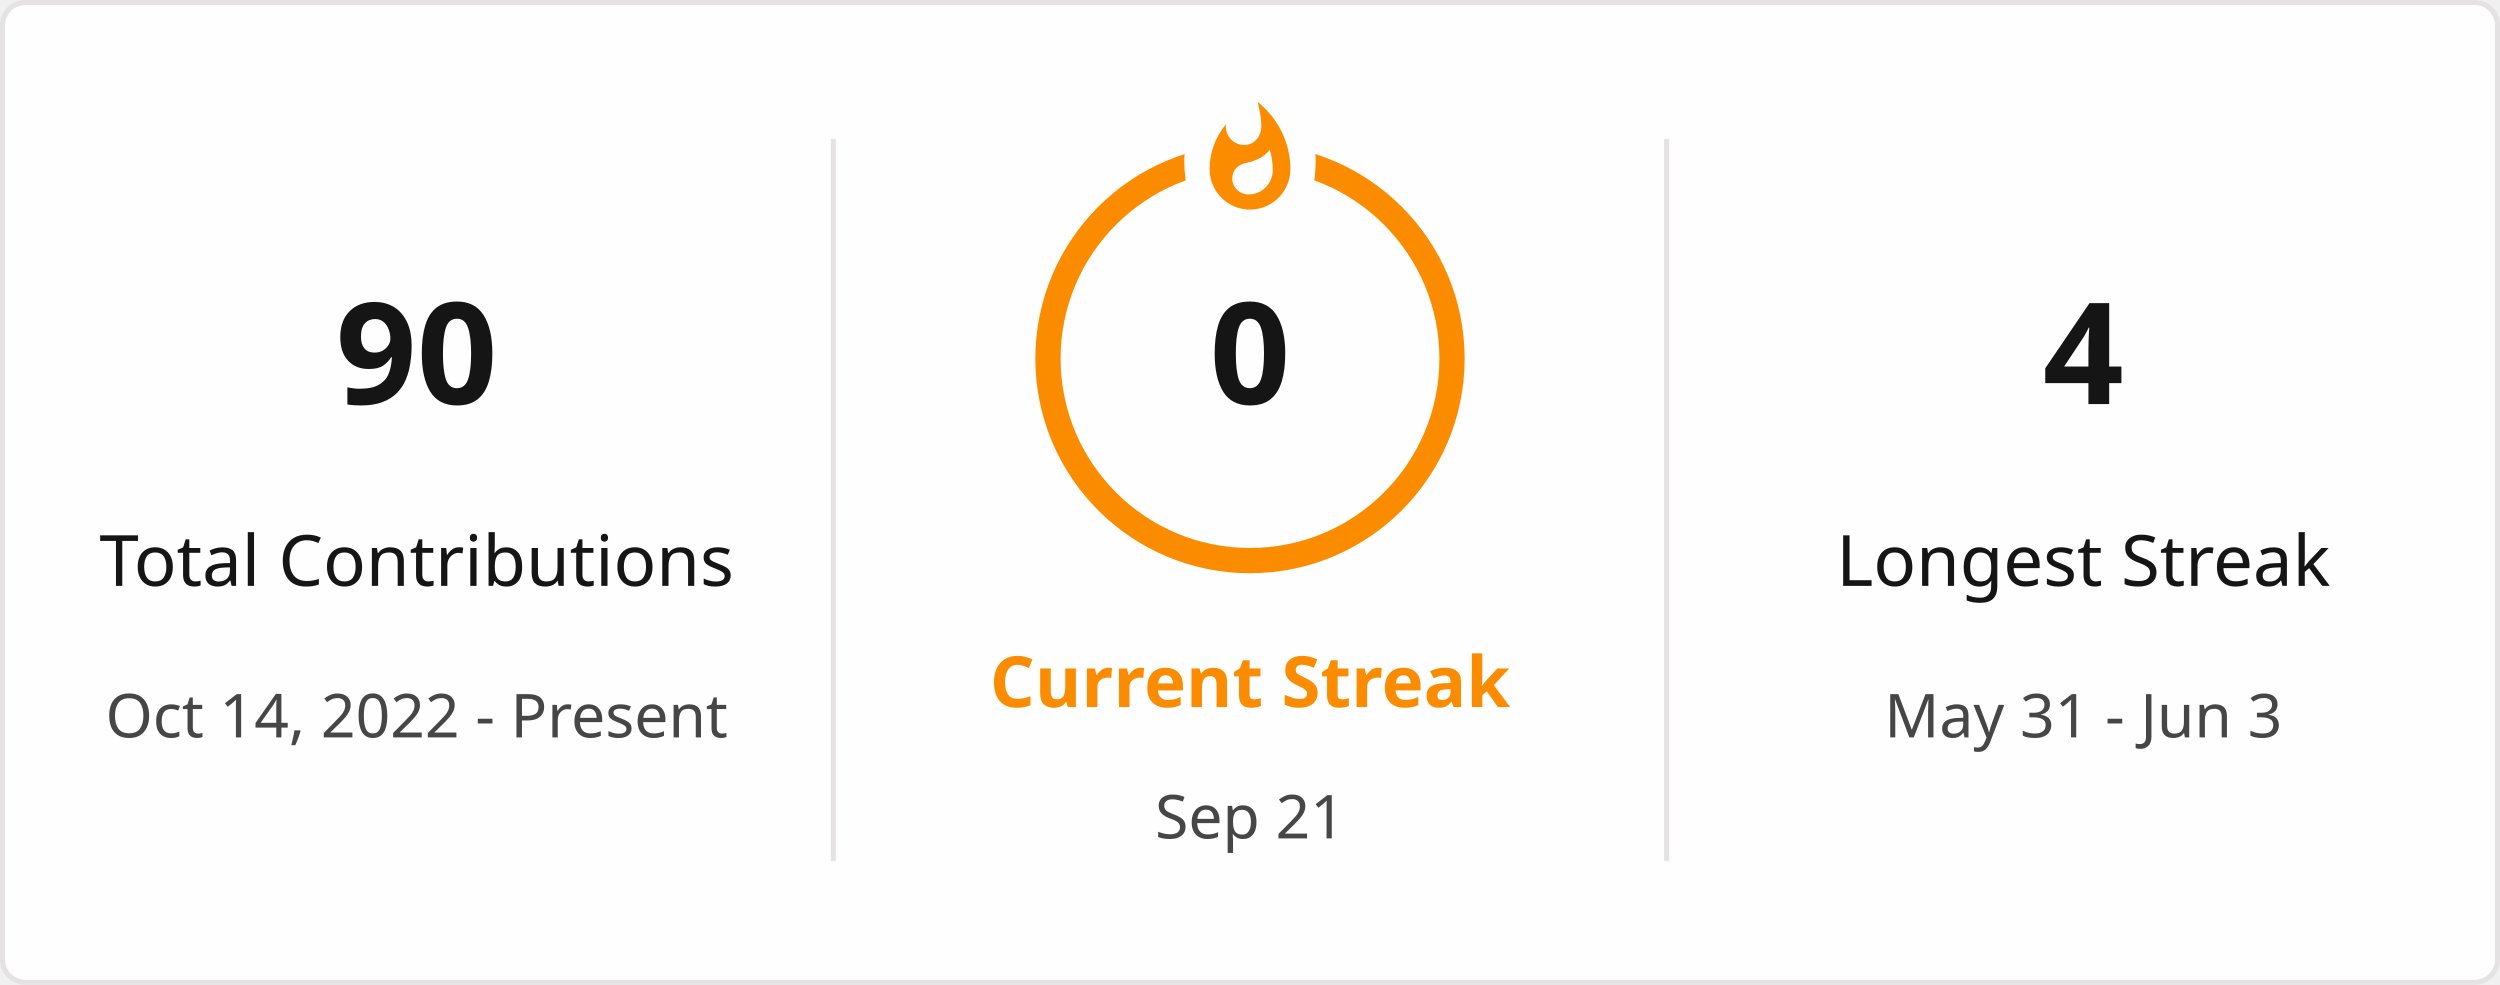
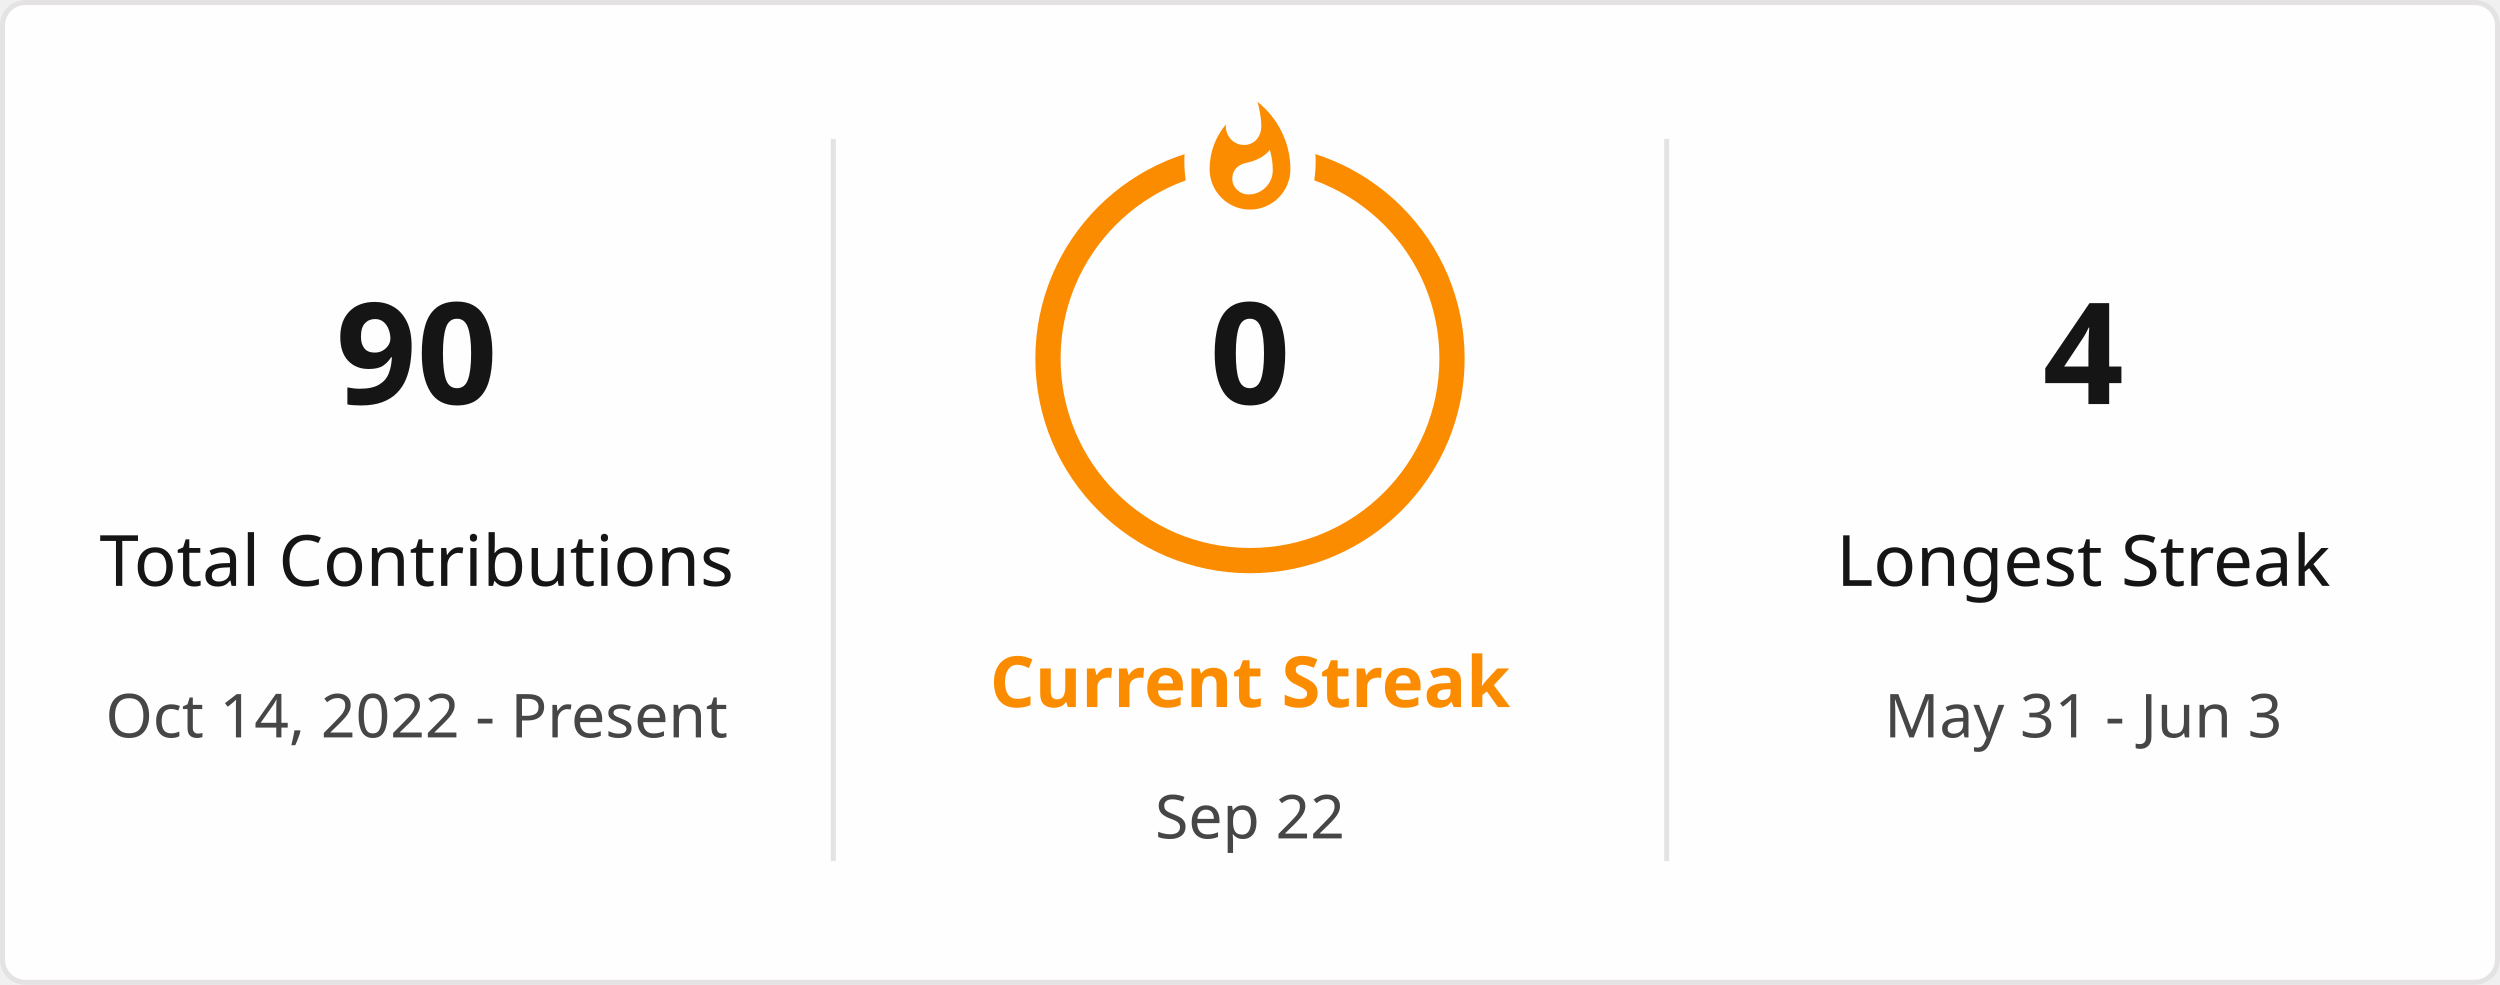
<svg xmlns="http://www.w3.org/2000/svg" style="isolation: isolate" viewBox="0 0 495 195" width="495px" height="195px" direction="ltr">
  <defs>
    <clipPath id="outer_rectangle">
      <rect width="495" height="195" rx="4.5" />
    </clipPath>
    <mask id="mask_out_ring_behind_fire">
      <rect width="495" height="195" fill="white" />
      <ellipse id="mask-ellipse" cx="247.5" cy="32" rx="13" ry="18" fill="black" />
    </mask>
  </defs>
  <g clip-path="url(#outer_rectangle)">
    <g style="isolation: isolate">
      <rect stroke="#E4E2E2" fill="#FFFEFE" rx="4.5" x="0.5" y="0.5" width="494" height="194" />
    </g>
    <g style="isolation: isolate">
      <line x1="165" y1="28" x2="165" y2="170" vector-effect="non-scaling-stroke" stroke-width="1" stroke="#E4E2E2" stroke-linejoin="miter" stroke-linecap="square" stroke-miterlimit="3" />
      <line x1="330" y1="28" x2="330" y2="170" vector-effect="non-scaling-stroke" stroke-width="1" stroke="#E4E2E2" stroke-linejoin="miter" stroke-linecap="square" stroke-miterlimit="3" />
    </g>
    <g style="isolation: isolate">
      <g transform="translate(82.5, 48)">
        <text x="0" y="32" stroke-width="0" text-anchor="middle" fill="#151515" stroke="none" font-family="&quot;Segoe UI&quot;, Ubuntu, sans-serif" font-weight="700" font-size="28px" font-style="normal" style="opacity: 1; opacity: 1;">
                        90
                    </text>
      </g>
      <g transform="translate(82.5, 84)">
        <text x="0" y="32" stroke-width="0" text-anchor="middle" fill="#151515" stroke="none" font-family="&quot;Segoe UI&quot;, Ubuntu, sans-serif" font-weight="400" font-size="14px" font-style="normal" style="opacity: 1; opacity: 1;">
                        Total Contributions
                    </text>
      </g>
      <g transform="translate(82.5, 114)">
        <text x="0" y="32" stroke-width="0" text-anchor="middle" fill="#464646" stroke="none" font-family="&quot;Segoe UI&quot;, Ubuntu, sans-serif" font-weight="400" font-size="12px" font-style="normal" style="opacity: 1; opacity: 1;">
                        Oct 14, 2022 - Present
                    </text>
      </g>
    </g>
    <g style="isolation: isolate">
      <g transform="translate(247.5, 108)">
        <text x="0" y="32" stroke-width="0" text-anchor="middle" fill="#FB8C00" stroke="none" font-family="&quot;Segoe UI&quot;, Ubuntu, sans-serif" font-weight="700" font-size="14px" font-style="normal" style="opacity: 1; opacity: 1;">
                        Current Streak
                    </text>
      </g>
      <g transform="translate(247.5, 145)">
        <text x="0" y="21" stroke-width="0" text-anchor="middle" fill="#464646" stroke="none" font-family="&quot;Segoe UI&quot;, Ubuntu, sans-serif" font-weight="400" font-size="12px" font-style="normal" style="opacity: 1; opacity: 1;">
-                         Sep 21
+                         Sep 22
                    </text>
      </g>
      <g mask="url(#mask_out_ring_behind_fire)">
        <circle cx="247.5" cy="71" r="40" fill="none" stroke="#FB8C00" stroke-width="5" style="opacity: 1; opacity: 1;" />
      </g>
      <g transform="translate(247.5, 19.5)" stroke-opacity="0" style="opacity: 1; opacity: 1;">
        <path d="M -12 -0.5 L 15 -0.5 L 15 23.5 L -12 23.5 L -12 -0.5 Z" fill="none" />
        <path d="M 1.5 0.67 C 1.5 0.67 2.24 3.32 2.24 5.47 C 2.24 7.53 0.89 9.2 -1.17 9.2 C -3.23 9.2 -4.79 7.53 -4.79 5.47 L -4.76 5.11 C -6.78 7.51 -8 10.62 -8 13.99 C -8 18.41 -4.42 22 0 22 C 4.42 22 8 18.41 8 13.99 C 8 8.6 5.41 3.79 1.5 0.67 Z M -0.29 19 C -2.07 19 -3.51 17.6 -3.51 15.86 C -3.51 14.24 -2.46 13.1 -0.7 12.74 C 1.07 12.38 2.9 11.53 3.92 10.16 C 4.31 11.45 4.51 12.81 4.51 14.2 C 4.51 16.85 2.36 19 -0.29 19 Z" fill="#FB8C00" stroke-opacity="0" />
      </g>
      <g transform="translate(247.5, 48)">
        <text x="0" y="32" stroke-width="0" text-anchor="middle" fill="#151515" stroke="none" font-family="&quot;Segoe UI&quot;, Ubuntu, sans-serif" font-weight="700" font-size="28px" font-style="normal" style="font-size: 28px;">
                        0
                    </text>
      </g>
    </g>
    <g style="isolation: isolate">
      <g transform="translate(412.5, 48)">
        <text x="0" y="32" stroke-width="0" text-anchor="middle" fill="#151515" stroke="none" font-family="&quot;Segoe UI&quot;, Ubuntu, sans-serif" font-weight="700" font-size="28px" font-style="normal" style="opacity: 1; opacity: 1;">
                        4
                    </text>
      </g>
      <g transform="translate(412.5, 84)">
        <text x="0" y="32" stroke-width="0" text-anchor="middle" fill="#151515" stroke="none" font-family="&quot;Segoe UI&quot;, Ubuntu, sans-serif" font-weight="400" font-size="14px" font-style="normal" style="opacity: 1; opacity: 1;">
                        Longest Streak
                    </text>
      </g>
      <g transform="translate(412.5, 114)">
        <text x="0" y="32" stroke-width="0" text-anchor="middle" fill="#464646" stroke="none" font-family="&quot;Segoe UI&quot;, Ubuntu, sans-serif" font-weight="400" font-size="12px" font-style="normal" style="opacity: 1; opacity: 1;">
                        May 31 - Jun 3
                    </text>
      </g>
    </g>
  </g>
</svg>
